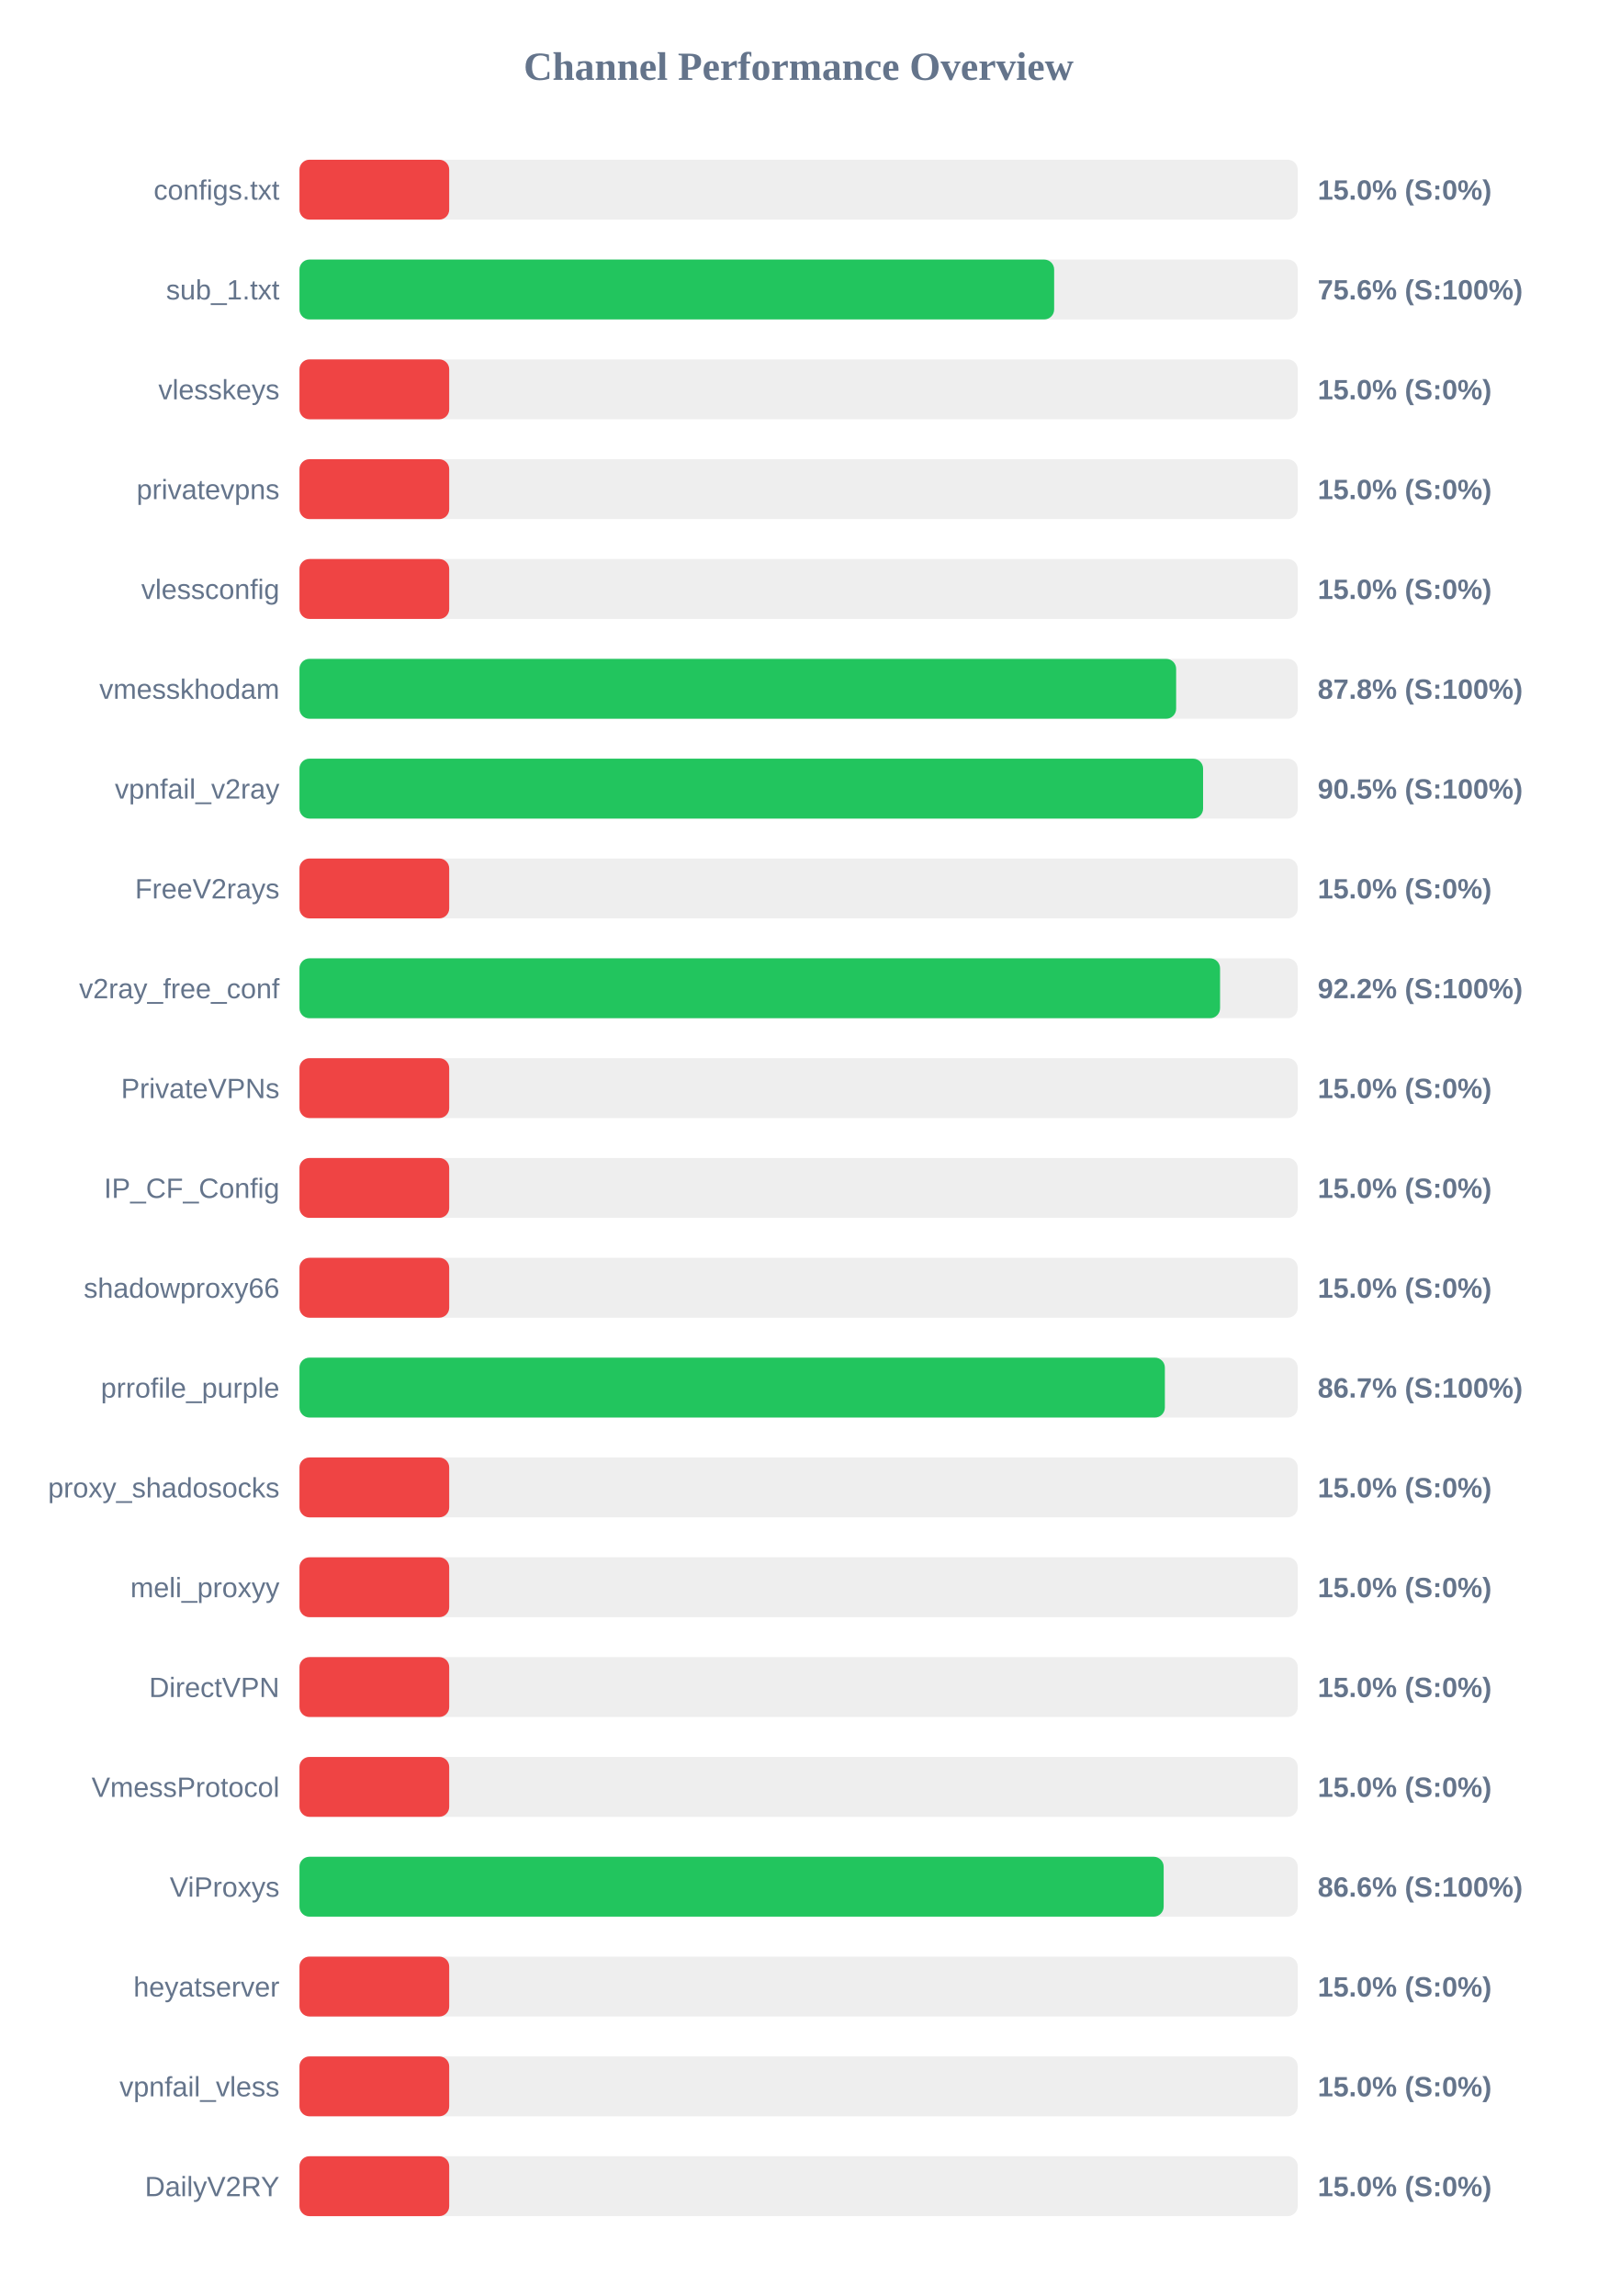
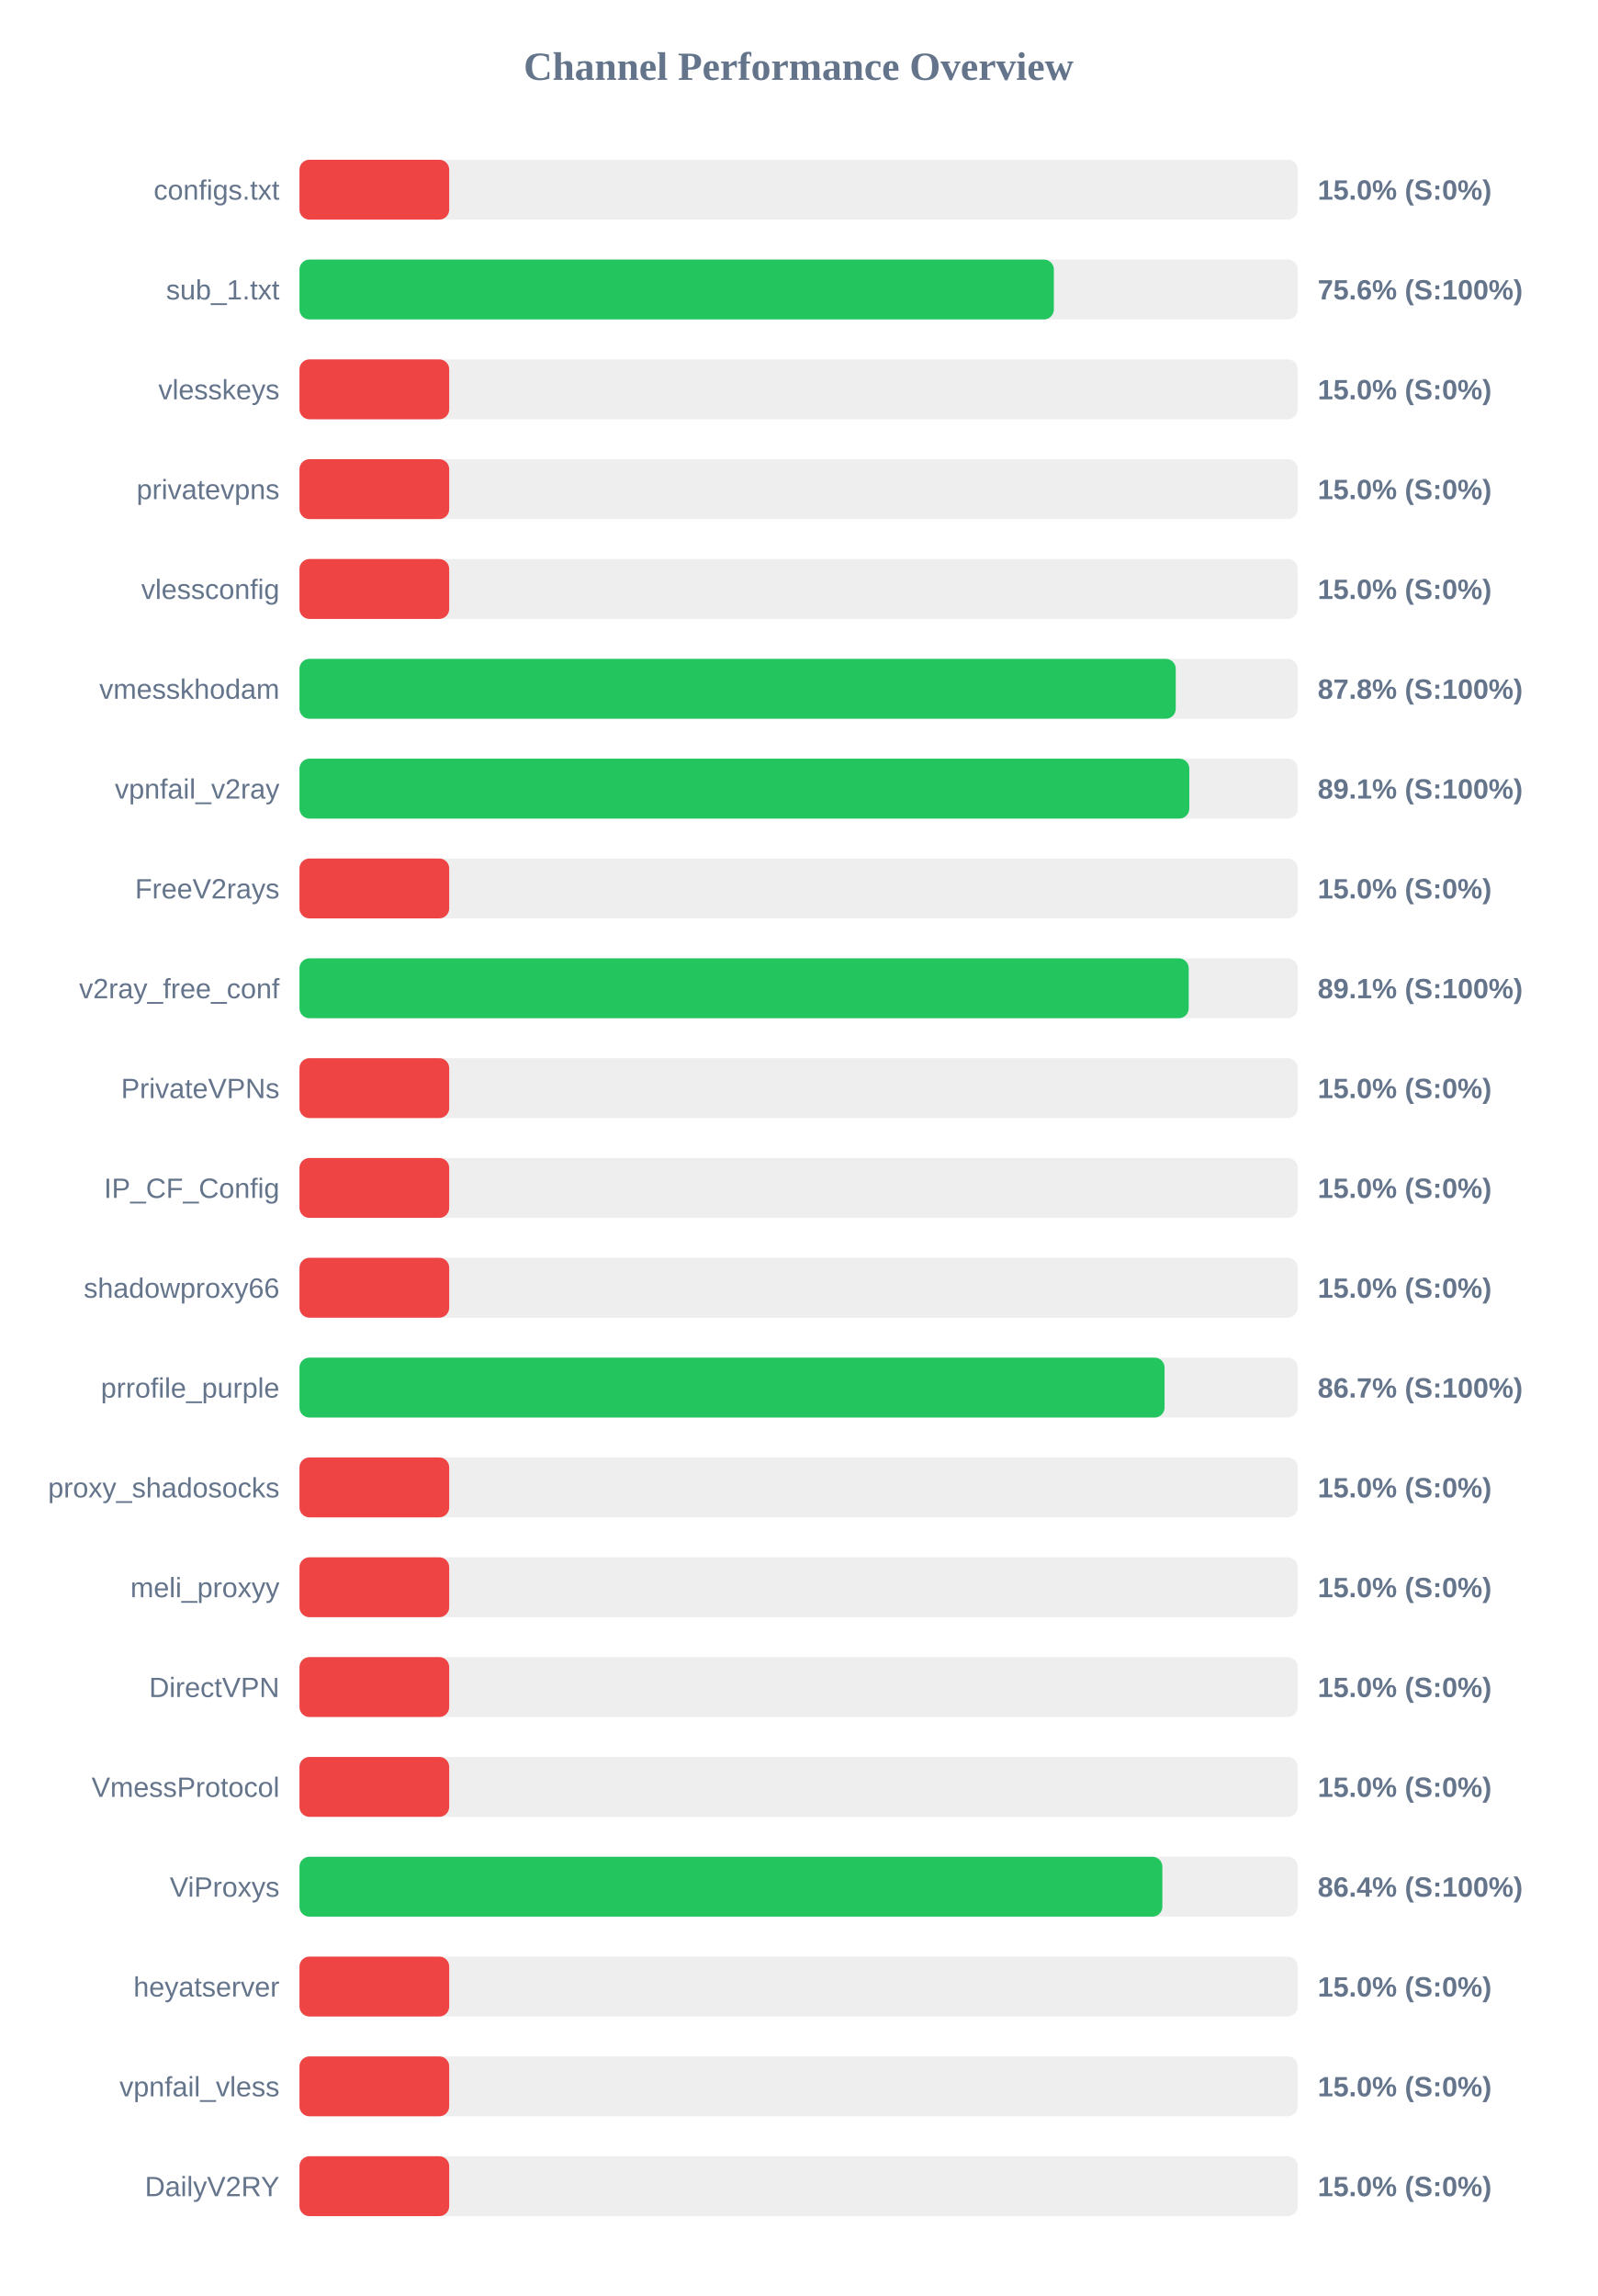
<svg xmlns="http://www.w3.org/2000/svg" width="800" height="1150" version="1.1">
  <style>
        .row { font: 14px Arial; fill: #64748b; }
        .score { font: bold 14px Arial; fill: #64748b; }
    </style>
  <text x="400" y="40" text-anchor="middle" font-size="20px" font-weight="bold" fill="#64748b">Channel Performance Overview</text>
  <rect x="150" y="80" width="500" height="30" fill="#eee" rx="5" />
  <rect x="150" y="80" width="75.0" height="30" fill="#ef4444" rx="5" />
  <text x="140" y="100" text-anchor="end" class="row">configs.txt</text>
  <text x="660" y="100" text-anchor="start" class="score">15.0% (S:0%)</text>
  <rect x="150" y="130" width="500" height="30" fill="#eee" rx="5" />
-   <rect x="150" y="130" width="378.0" height="30" fill="#22c55e" rx="5" />
+   <rect x="150" y="130" width="377.85" height="30" fill="#22c55e" rx="5" />
  <text x="140" y="150" text-anchor="end" class="row">sub_1.txt</text>
  <text x="660" y="150" text-anchor="start" class="score">75.6% (S:100%)</text>
  <rect x="150" y="180" width="500" height="30" fill="#eee" rx="5" />
  <rect x="150" y="180" width="75.0" height="30" fill="#ef4444" rx="5" />
  <text x="140" y="200" text-anchor="end" class="row">vlesskeys</text>
  <text x="660" y="200" text-anchor="start" class="score">15.0% (S:0%)</text>
  <rect x="150" y="230" width="500" height="30" fill="#eee" rx="5" />
  <rect x="150" y="230" width="75.0" height="30" fill="#ef4444" rx="5" />
  <text x="140" y="250" text-anchor="end" class="row">privatevpns</text>
  <text x="660" y="250" text-anchor="start" class="score">15.0% (S:0%)</text>
  <rect x="150" y="280" width="500" height="30" fill="#eee" rx="5" />
  <rect x="150" y="280" width="75.0" height="30" fill="#ef4444" rx="5" />
  <text x="140" y="300" text-anchor="end" class="row">vlessconfig</text>
  <text x="660" y="300" text-anchor="start" class="score">15.0% (S:0%)</text>
  <rect x="150" y="330" width="500" height="30" fill="#eee" rx="5" />
-   <rect x="150" y="330" width="439.1" height="30" fill="#22c55e" rx="5" />
+   <rect x="150" y="330" width="438.9" height="30" fill="#22c55e" rx="5" />
  <text x="140" y="350" text-anchor="end" class="row">vmesskhodam</text>
  <text x="660" y="350" text-anchor="start" class="score">87.8% (S:100%)</text>
  <rect x="150" y="380" width="500" height="30" fill="#eee" rx="5" />
-   <rect x="150" y="380" width="452.6" height="30" fill="#22c55e" rx="5" />
+   <rect x="150" y="380" width="445.7" height="30" fill="#22c55e" rx="5" />
  <text x="140" y="400" text-anchor="end" class="row">vpnfail_v2ray</text>
-   <text x="660" y="400" text-anchor="start" class="score">90.5% (S:100%)</text>
+   <text x="660" y="400" text-anchor="start" class="score">89.1% (S:100%)</text>
  <rect x="150" y="430" width="500" height="30" fill="#eee" rx="5" />
  <rect x="150" y="430" width="75.0" height="30" fill="#ef4444" rx="5" />
  <text x="140" y="450" text-anchor="end" class="row">FreeV2rays</text>
  <text x="660" y="450" text-anchor="start" class="score">15.0% (S:0%)</text>
  <rect x="150" y="480" width="500" height="30" fill="#eee" rx="5" />
-   <rect x="150" y="480" width="461.1" height="30" fill="#22c55e" rx="5" />
+   <rect x="150" y="480" width="445.4" height="30" fill="#22c55e" rx="5" />
  <text x="140" y="500" text-anchor="end" class="row">v2ray_free_conf</text>
-   <text x="660" y="500" text-anchor="start" class="score">92.2% (S:100%)</text>
+   <text x="660" y="500" text-anchor="start" class="score">89.1% (S:100%)</text>
  <rect x="150" y="530" width="500" height="30" fill="#eee" rx="5" />
  <rect x="150" y="530" width="75.0" height="30" fill="#ef4444" rx="5" />
  <text x="140" y="550" text-anchor="end" class="row">PrivateVPNs</text>
  <text x="660" y="550" text-anchor="start" class="score">15.0% (S:0%)</text>
  <rect x="150" y="580" width="500" height="30" fill="#eee" rx="5" />
  <rect x="150" y="580" width="75.0" height="30" fill="#ef4444" rx="5" />
  <text x="140" y="600" text-anchor="end" class="row">IP_CF_Config</text>
  <text x="660" y="600" text-anchor="start" class="score">15.0% (S:0%)</text>
  <rect x="150" y="630" width="500" height="30" fill="#eee" rx="5" />
  <rect x="150" y="630" width="75.0" height="30" fill="#ef4444" rx="5" />
  <text x="140" y="650" text-anchor="end" class="row">shadowproxy66</text>
  <text x="660" y="650" text-anchor="start" class="score">15.0% (S:0%)</text>
  <rect x="150" y="680" width="500" height="30" fill="#eee" rx="5" />
-   <rect x="150" y="680" width="433.45" height="30" fill="#22c55e" rx="5" />
+   <rect x="150" y="680" width="433.3" height="30" fill="#22c55e" rx="5" />
  <text x="140" y="700" text-anchor="end" class="row">prrofile_purple</text>
  <text x="660" y="700" text-anchor="start" class="score">86.7% (S:100%)</text>
  <rect x="150" y="730" width="500" height="30" fill="#eee" rx="5" />
  <rect x="150" y="730" width="75.0" height="30" fill="#ef4444" rx="5" />
  <text x="140" y="750" text-anchor="end" class="row">proxy_shadosocks</text>
  <text x="660" y="750" text-anchor="start" class="score">15.0% (S:0%)</text>
  <rect x="150" y="780" width="500" height="30" fill="#eee" rx="5" />
  <rect x="150" y="780" width="75.0" height="30" fill="#ef4444" rx="5" />
  <text x="140" y="800" text-anchor="end" class="row">meli_proxyy</text>
  <text x="660" y="800" text-anchor="start" class="score">15.0% (S:0%)</text>
  <rect x="150" y="830" width="500" height="30" fill="#eee" rx="5" />
  <rect x="150" y="830" width="75.0" height="30" fill="#ef4444" rx="5" />
  <text x="140" y="850" text-anchor="end" class="row">DirectVPN</text>
  <text x="660" y="850" text-anchor="start" class="score">15.0% (S:0%)</text>
  <rect x="150" y="880" width="500" height="30" fill="#eee" rx="5" />
  <rect x="150" y="880" width="75.0" height="30" fill="#ef4444" rx="5" />
  <text x="140" y="900" text-anchor="end" class="row">VmessProtocol</text>
  <text x="660" y="900" text-anchor="start" class="score">15.0% (S:0%)</text>
  <rect x="150" y="930" width="500" height="30" fill="#eee" rx="5" />
-   <rect x="150" y="930" width="432.85" height="30" fill="#22c55e" rx="5" />
+   <rect x="150" y="930" width="432.2" height="30" fill="#22c55e" rx="5" />
  <text x="140" y="950" text-anchor="end" class="row">ViProxys</text>
-   <text x="660" y="950" text-anchor="start" class="score">86.6% (S:100%)</text>
+   <text x="660" y="950" text-anchor="start" class="score">86.4% (S:100%)</text>
  <rect x="150" y="980" width="500" height="30" fill="#eee" rx="5" />
  <rect x="150" y="980" width="75.0" height="30" fill="#ef4444" rx="5" />
  <text x="140" y="1000" text-anchor="end" class="row">heyatserver</text>
  <text x="660" y="1000" text-anchor="start" class="score">15.0% (S:0%)</text>
  <rect x="150" y="1030" width="500" height="30" fill="#eee" rx="5" />
  <rect x="150" y="1030" width="75.0" height="30" fill="#ef4444" rx="5" />
  <text x="140" y="1050" text-anchor="end" class="row">vpnfail_vless</text>
  <text x="660" y="1050" text-anchor="start" class="score">15.0% (S:0%)</text>
  <rect x="150" y="1080" width="500" height="30" fill="#eee" rx="5" />
  <rect x="150" y="1080" width="75.0" height="30" fill="#ef4444" rx="5" />
  <text x="140" y="1100" text-anchor="end" class="row">DailyV2RY</text>
  <text x="660" y="1100" text-anchor="start" class="score">15.0% (S:0%)</text>
</svg>
